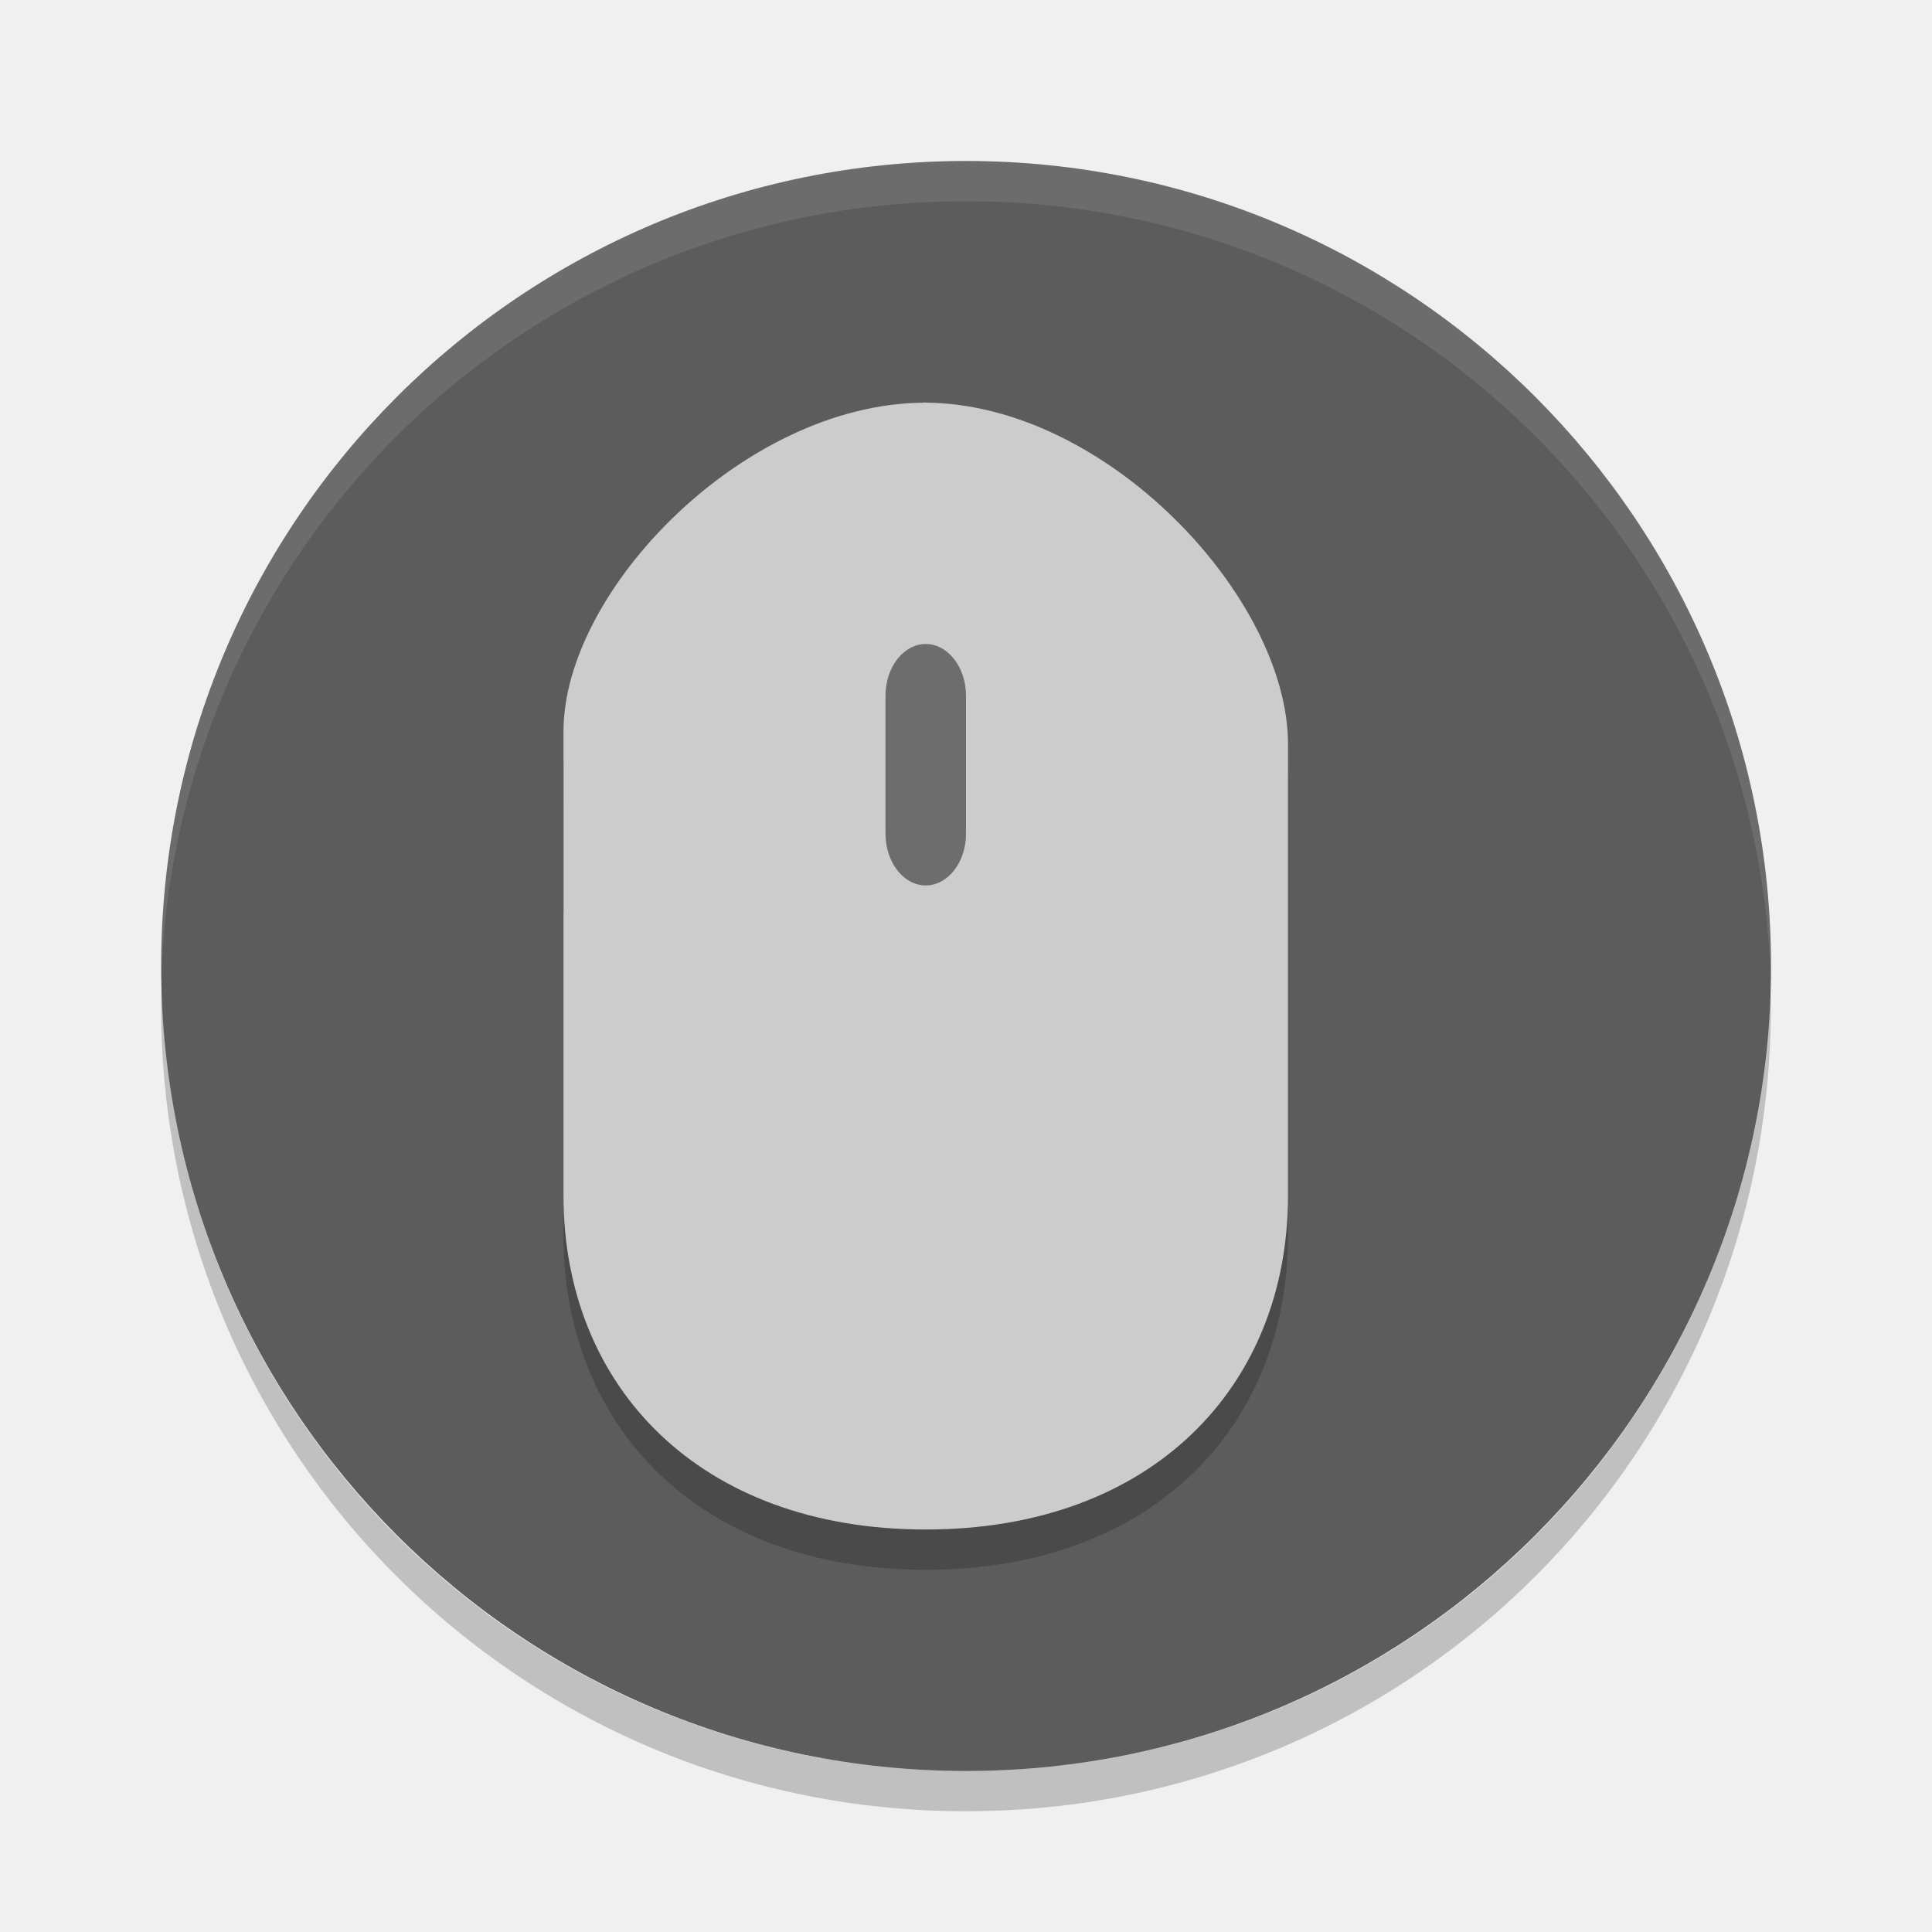
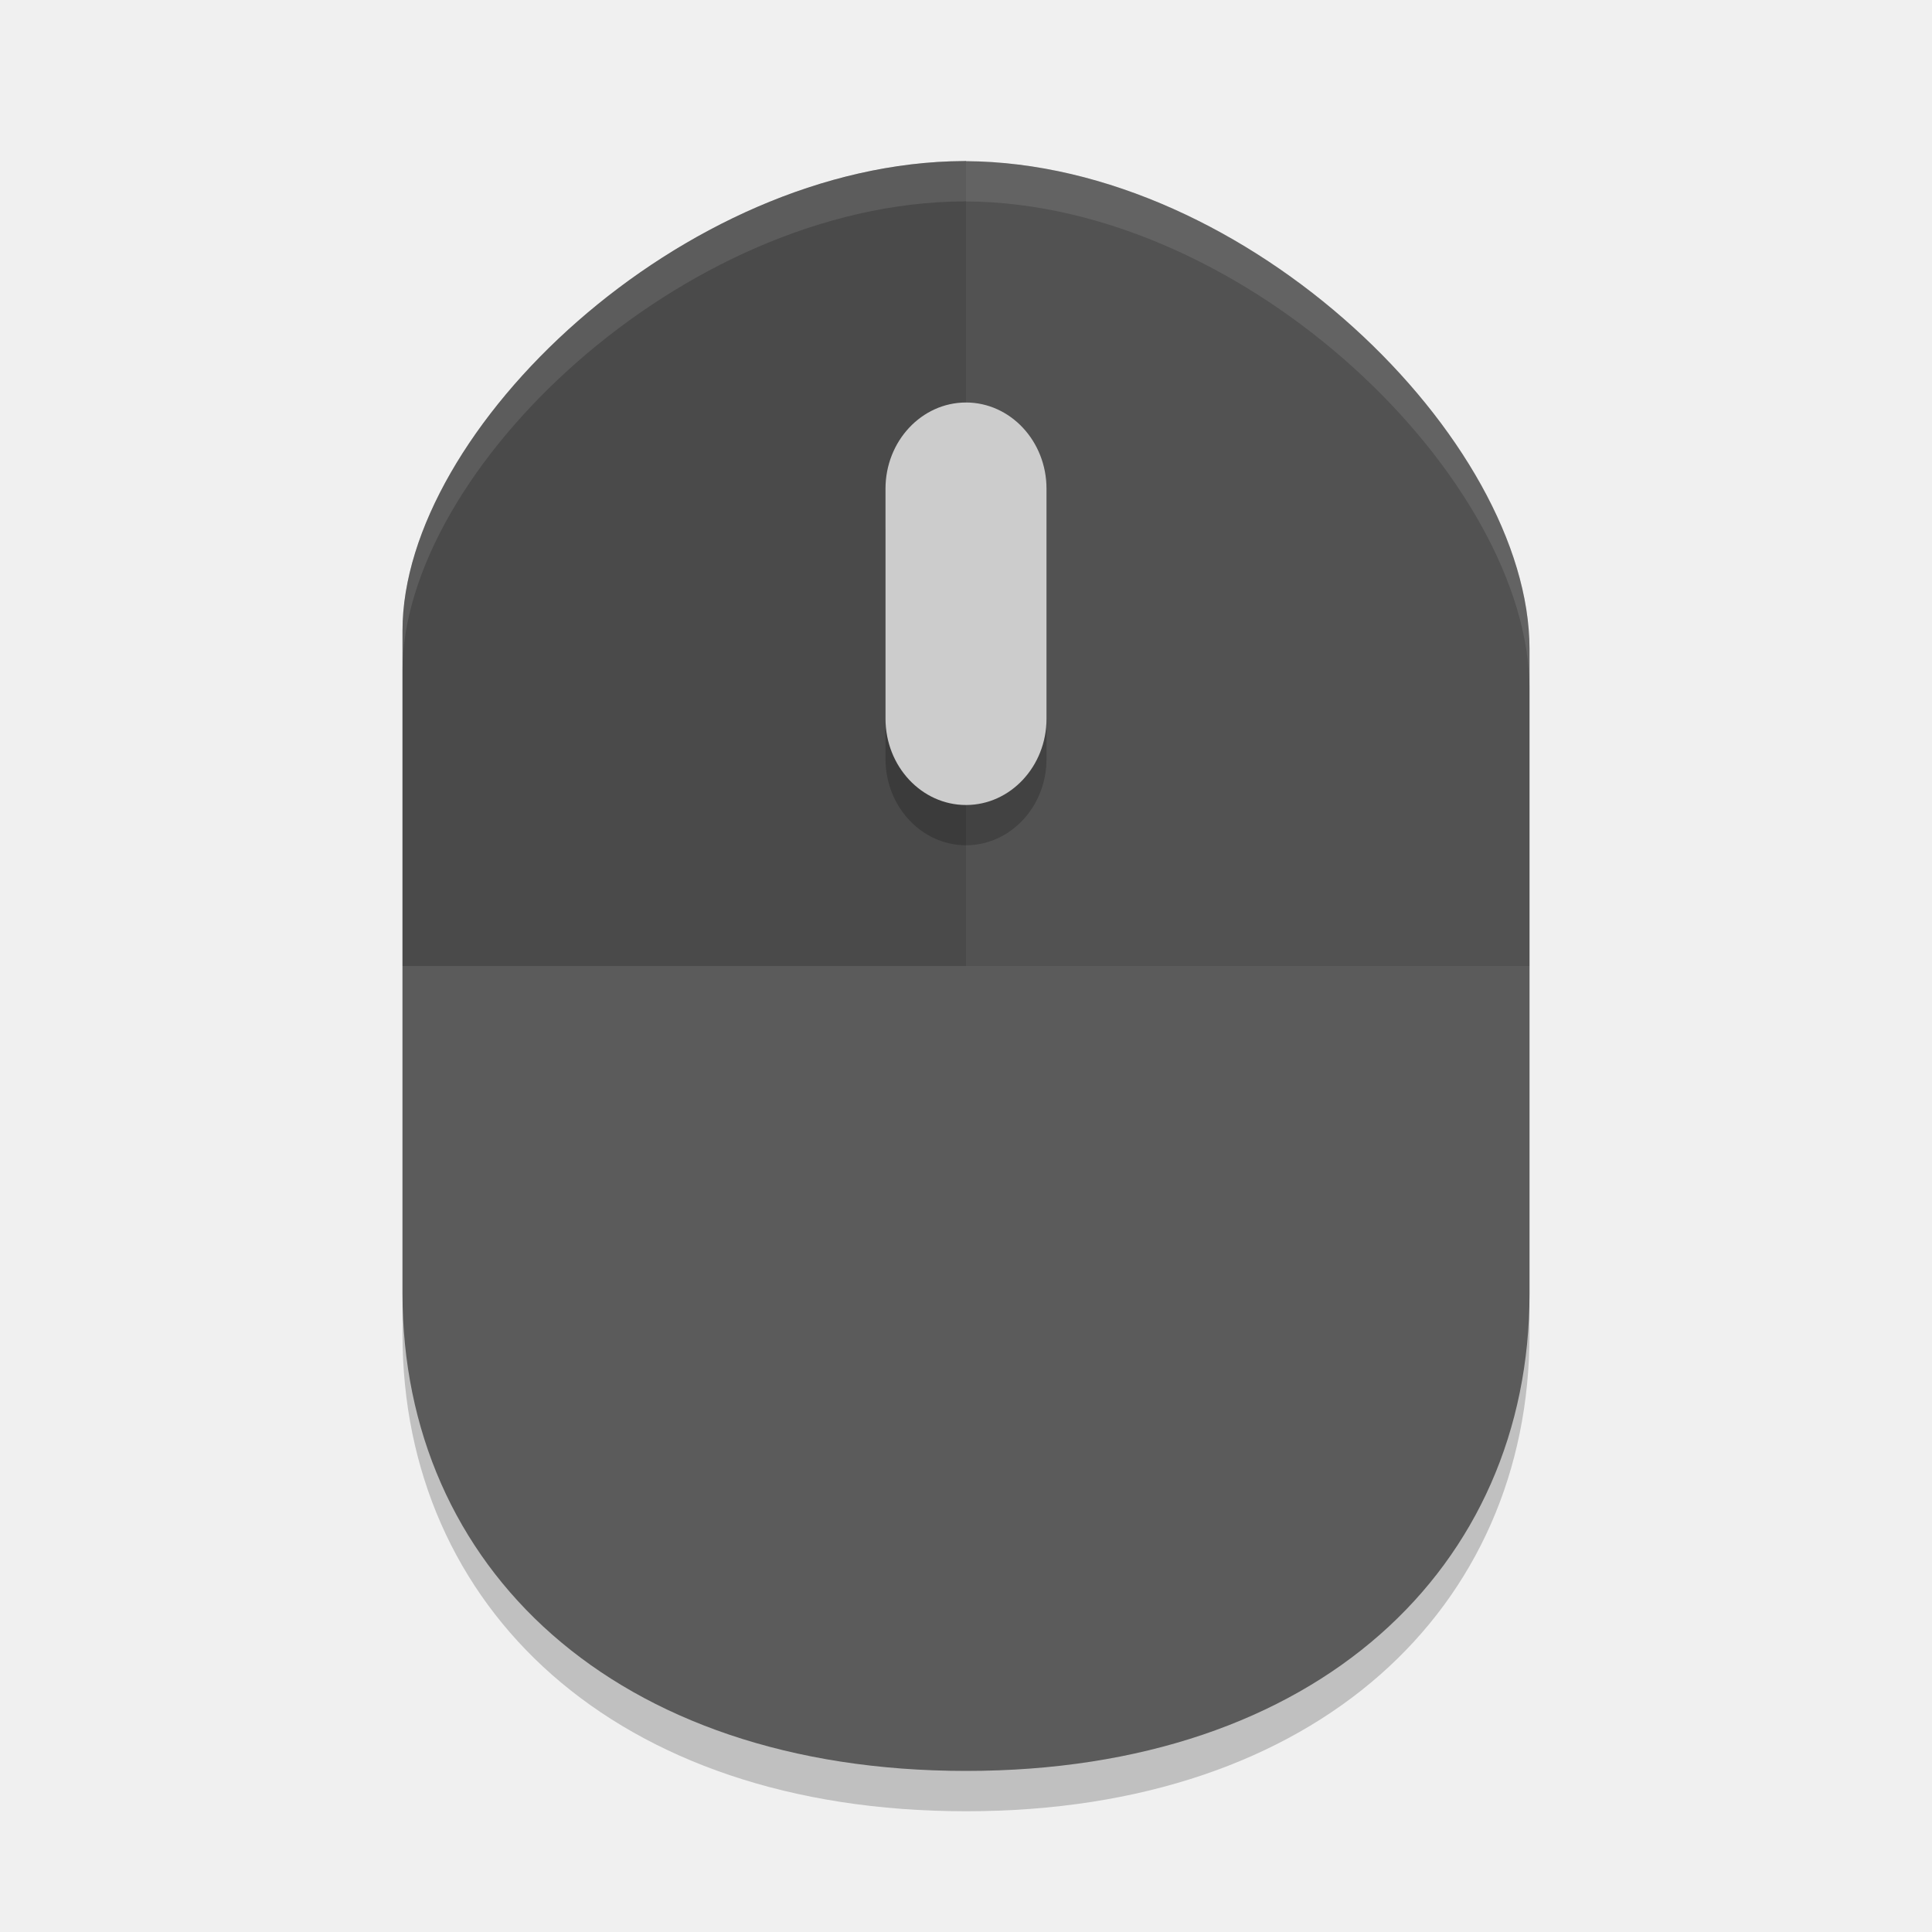
- <svg xmlns="http://www.w3.org/2000/svg" height="24" width="24" version="1">
-   <g transform="translate(-52.273,-2.186)" display="none">
-     <rect rx="9" ry="9" height="44" width="44" y="2" x="2" display="inline" fill="#abe1ad" />
+ <svg xmlns="http://www.w3.org/2000/svg" width="24" height="24" version="1">
+   <path style="opacity:0.2" d="m 12,2.5 c -0.009,0 -0.019,0.001 -0.029,0.001 h -0.003 C 8.479,2.521 5,5.842 5,8.334 V 16.574 C 5,19.96 7.625,22.5 12,22.5 c 4.375,7e-4 7,-2.539 7,-5.925 V 8.561 c 0,-2.59 -3.495,-6.038 -7,-6.059 z" />
+   <g style="display:none" display="none" transform="translate(-52.273,-26.186)">
+     <rect style="fill:#abe1ad" width="44" height="44" x="2" y="2" rx="9" ry="9" />
  </g>
-   <rect ry="9.999" rx="10" transform="matrix(0,-1,-1,0,0,0)" height="19.998" width="20" y="-22" x="-22" fill="#5c5c5c" />
-   <path d="m11.5 5.5v5.833h-4.5v-1.75c0-1.75 2.25-4.083 4.5-4.083" />
-   <path opacity=".2" d="m11.479 5.5v4.453h-4.479v5.399c0 2.37 1.687 4.148 4.5 4.148 2.812 0.001 4.5-1.778 4.5-4.148v-5.609c0-1.819-2.26-4.243-4.52-4.243z" />
-   <path opacity=".1" fill="#fff" d="m12 2c-5.54 0-9.999 4.46-9.999 10 0 0.084-0.002 0.167 0 0.25 0.132-5.423 4.544-9.75 9.999-9.75s9.867 4.327 9.999 9.75c0.002-0.084 0-0.166 0-0.25 0-5.54-4.459-10-9.999-10z" />
-   <path fill="#ccc" d="m11.48 5v0.002c-2.243 0.013-4.48 2.337-4.48 4.082v0.369 1.381 4.018c0 2.37 1.688 4.148 4.5 4.148 2.812 0 4.5-1.778 4.5-4.148v-5.608c0-1.813-2.247-4.228-4.5-4.242v-0.002h-0.01-0.01z" />
-   <path fill="#6d6d6d" d="m11.5 8c0.275 0 0.5 0.288 0.5 0.643v1.714c0 0.354-0.224 0.642-0.5 0.642-0.276 0-0.5-0.288-0.5-0.643v-1.714c0-0.354 0.224-0.642 0.5-0.642" />
-   <path opacity=".2" d="m2.007 12.25c-0.002 0.084-0.006 0.166-0.006 0.25 0 5.54 4.46 10 9.999 10s9.999-4.46 9.999-10c0-0.084-0.004-0.167-0.006-0.25-0.132 5.423-4.537 9.75-9.993 9.75-5.455 0-9.861-4.327-9.993-9.75z" />
+   <path style="fill:#5b5b5b" d="m 12,2 c -0.009,0 -0.019,0.001 -0.029,0.001 h -0.003 C 8.479,2.021 5,5.342 5,7.834 v 8.239 c 0,3.386 2.625,5.926 7,5.926 4.375,7e-4 7,-2.539 7,-5.925 V 8.061 c 0,-2.59 -3.495,-6.038 -7,-6.059 z" />
+   <path style="opacity:0.1" d="m 12,2 c -0.009,0 -0.019,9.75e-4 -0.028,9.75e-4 h -0.003 c -3.489,0.02 -6.968,3.341 -6.968,5.833 V 12 H 19 V 8.062 c 0,-2.59 -3.495,-6.038 -7,-6.059 z" />
+   <path style="opacity:0.1" d="m 12,2 c -0.009,0 -0.019,9.75e-4 -0.028,9.75e-4 h -0.003 c -3.489,0.02 -6.968,3.341 -6.968,5.833 V 12 H 12 c 0,0 0,-10 0,-9.997 z" />
+   <path style="opacity:0.2" d="m 12,5.5 c 0.551,0 1,0.48 1,1.071 V 9.429 C 13,10.02 12.551,10.5 12,10.5 11.449,10.5 11,10.02 11,9.428 V 6.571 c 0,-0.591 0.449,-1.071 1,-1.071" />
+   <path style="fill:#cccccc" d="m 12,5 c 0.551,0 1,0.48 1,1.071 V 8.929 C 13,9.52 12.551,10 12,10 11.449,10 11,9.52 11,8.928 V 6.071 c 0,-0.591 0.449,-1.071 1,-1.071" />
+   <path style="fill:#ffffff;opacity:0.1" d="M 12 2 C 11.991 2 11.98 2.002 11.971 2.002 L 11.969 2.002 C 8.48 2.022 5 5.342 5 7.834 L 5 8.334 C 5 5.842 8.48 2.522 11.969 2.502 L 11.971 2.502 C 11.98 2.502 11.991 2.5 12 2.5 L 12 2.502 C 15.505 2.523 19 5.971 19 8.561 L 19 8.061 C 19 5.471 15.505 2.023 12 2.002 L 12 2 z" />
</svg>
